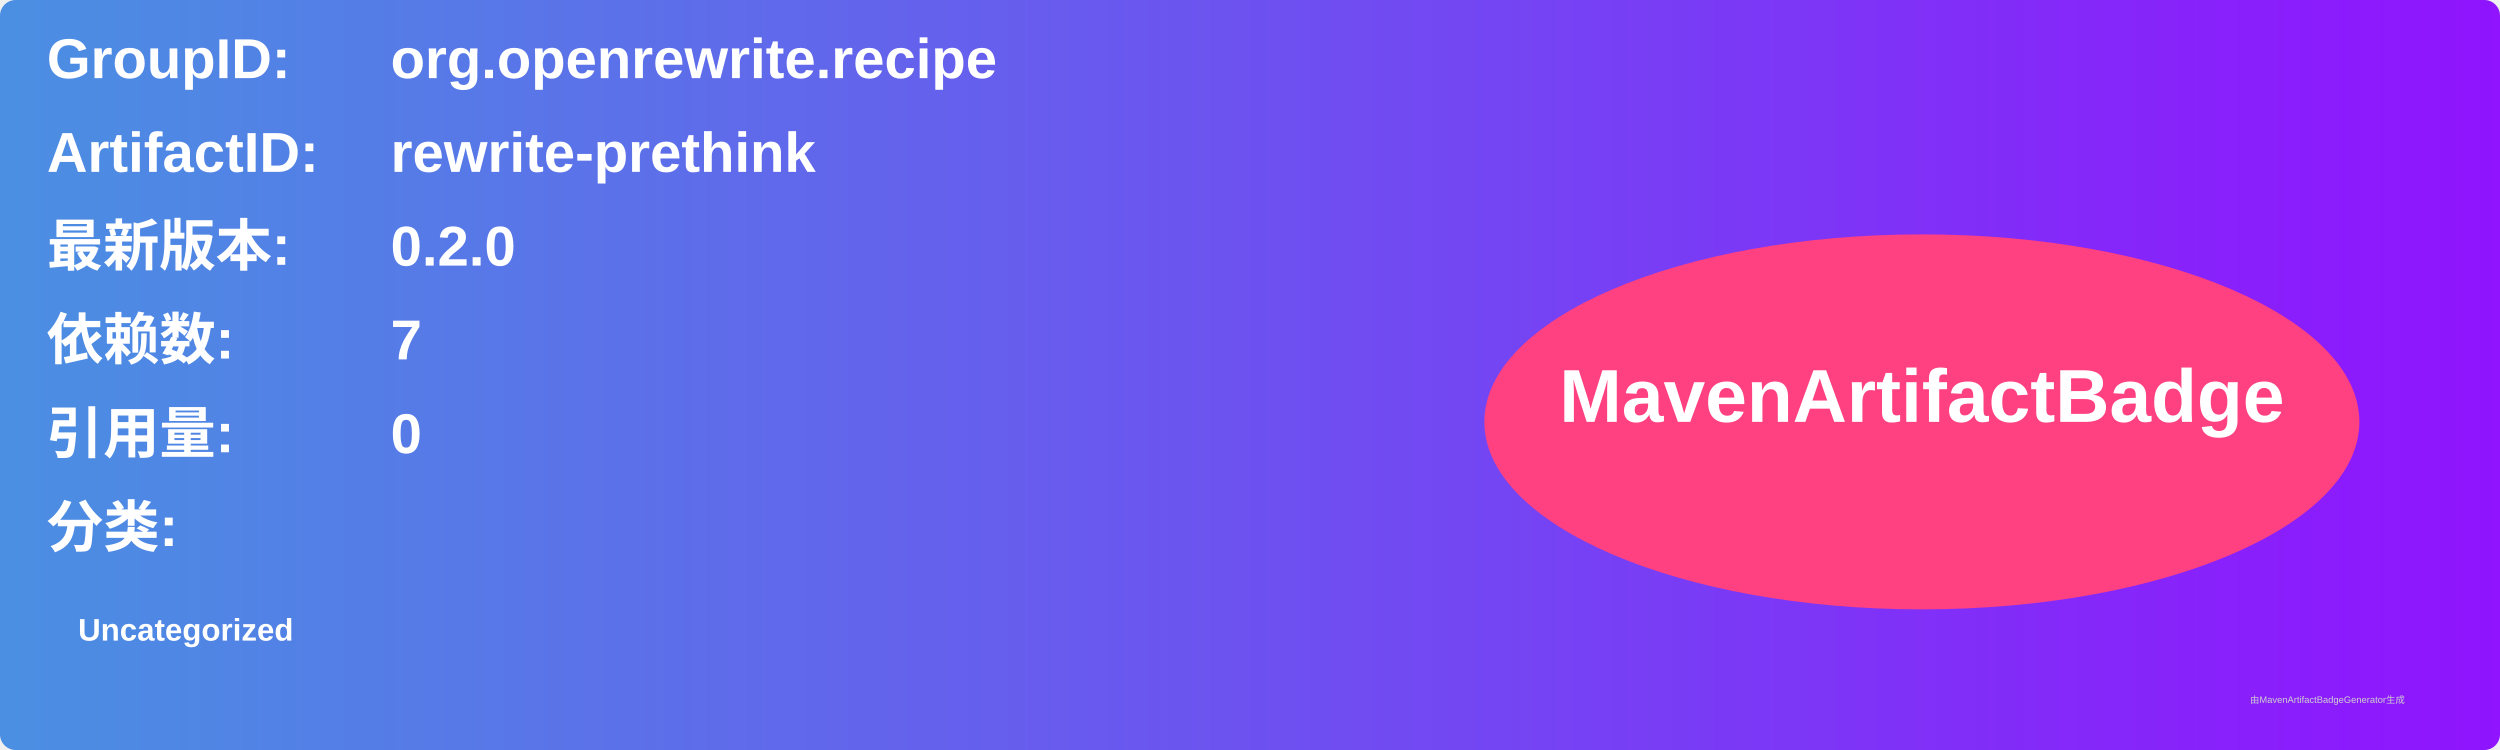
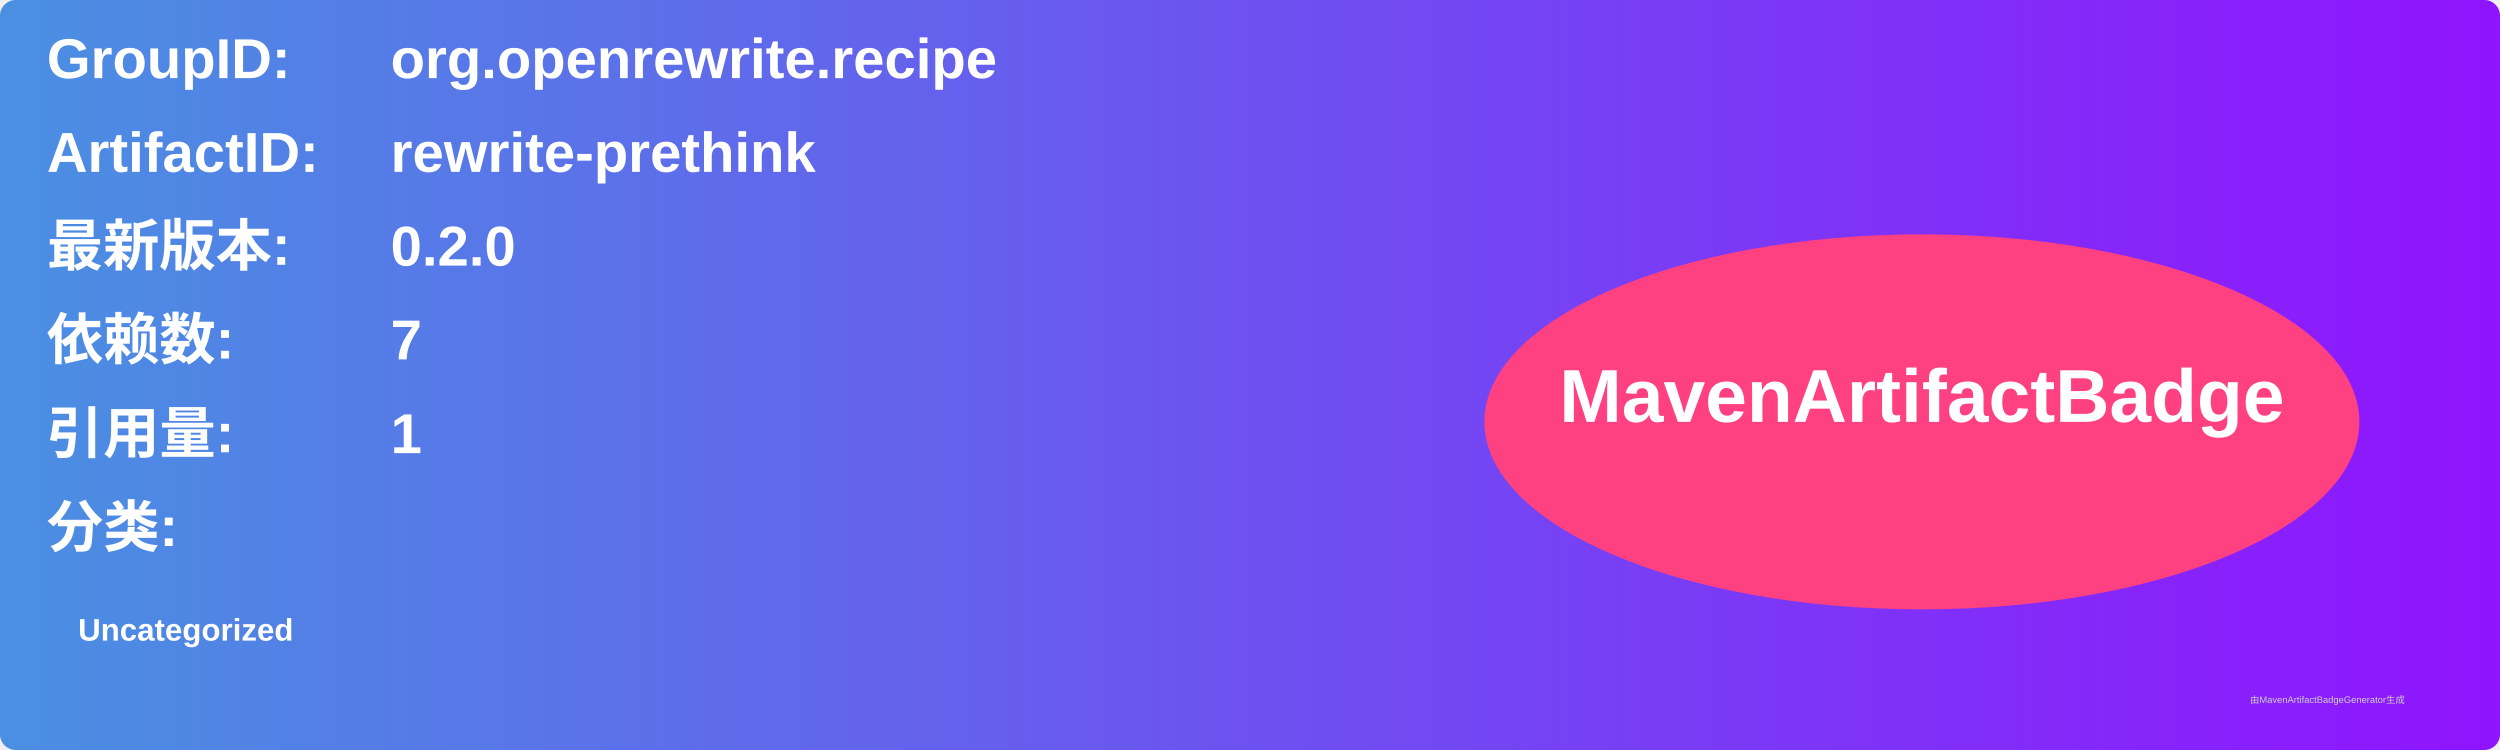
<svg xmlns="http://www.w3.org/2000/svg" width="800" height="240" viewBox="0 0 800 240">
  <linearGradient id="grad" x1="0%" y1="0%" x2="100%" y2="0%">
    <stop offset="0%" stop-color="#4a90e2" />
    <stop offset="100%" stop-color="#9013fe" />
  </linearGradient>
  <rect width="100%" height="100%" rx="5" ry="5" fill="url(#grad)" />
  <g transform="translate(15, 15)">
    <text x="0" y="10" font-family="Arial" font-size="18" fill="white" font-weight="bold" width="260">GroupID:</text>
    <text x="110" y="10" font-family="Arial" font-size="18" fill="white" font-weight="bold" width="460">org.openrewrite.recipe</text>
    <text x="0" y="40" font-family="Arial" font-size="18" fill="white" font-weight="bold" width="260">ArtifactID:</text>
    <text x="110" y="40" font-family="Arial" font-size="18" fill="white" font-weight="bold" width="460">rewrite-prethink</text>
    <text x="0" y="70" font-family="Arial" font-size="18" fill="white" font-weight="bold">最新版本:</text>
    <text x="110" y="70" font-family="Arial" font-size="18" fill="white" font-weight="bold">
      <tspan font-weight="bold">0.2.0</tspan>
    </text>
    <text x="0" y="100" font-family="Arial" font-size="18" fill="white" font-weight="bold">依赖数: </text>
    <text x="110" y="100" font-family="Arial" font-size="18" fill="white">
      <tspan font-weight="bold">7</tspan>
    </text>
    <text x="0" y="130" font-family="Arial" font-size="18" fill="white" font-weight="bold">引用量: </text>
    <text x="110" y="130" font-family="Arial" font-size="18" fill="white">
-       <tspan font-weight="bold">0</tspan>
+       <tspan font-weight="bold">1</tspan>
    </text>
    <text x="0" y="160" font-family="Arial" font-size="18" fill="white" font-weight="bold">分类:</text>
    <text x="10" y="190" font-family="Arial" font-size="10" fill="white">
      <tspan font-weight="bold">Uncategorized</tspan>
    </text>
    <ellipse cx="600" cy="120" rx="140" ry="60" fill="#ff4081" />
    <text x="600" y="120" text-anchor="middle" font-family="Arial" font-size="24" fill="white" font-weight="bold">MavenArtifactBadge</text>
  </g>
  <text x="720" y="225" font-family="Arial" font-size="3" fill="#d0d0d0">由MavenArtifactBadgeGenerator生成</text>
</svg>
